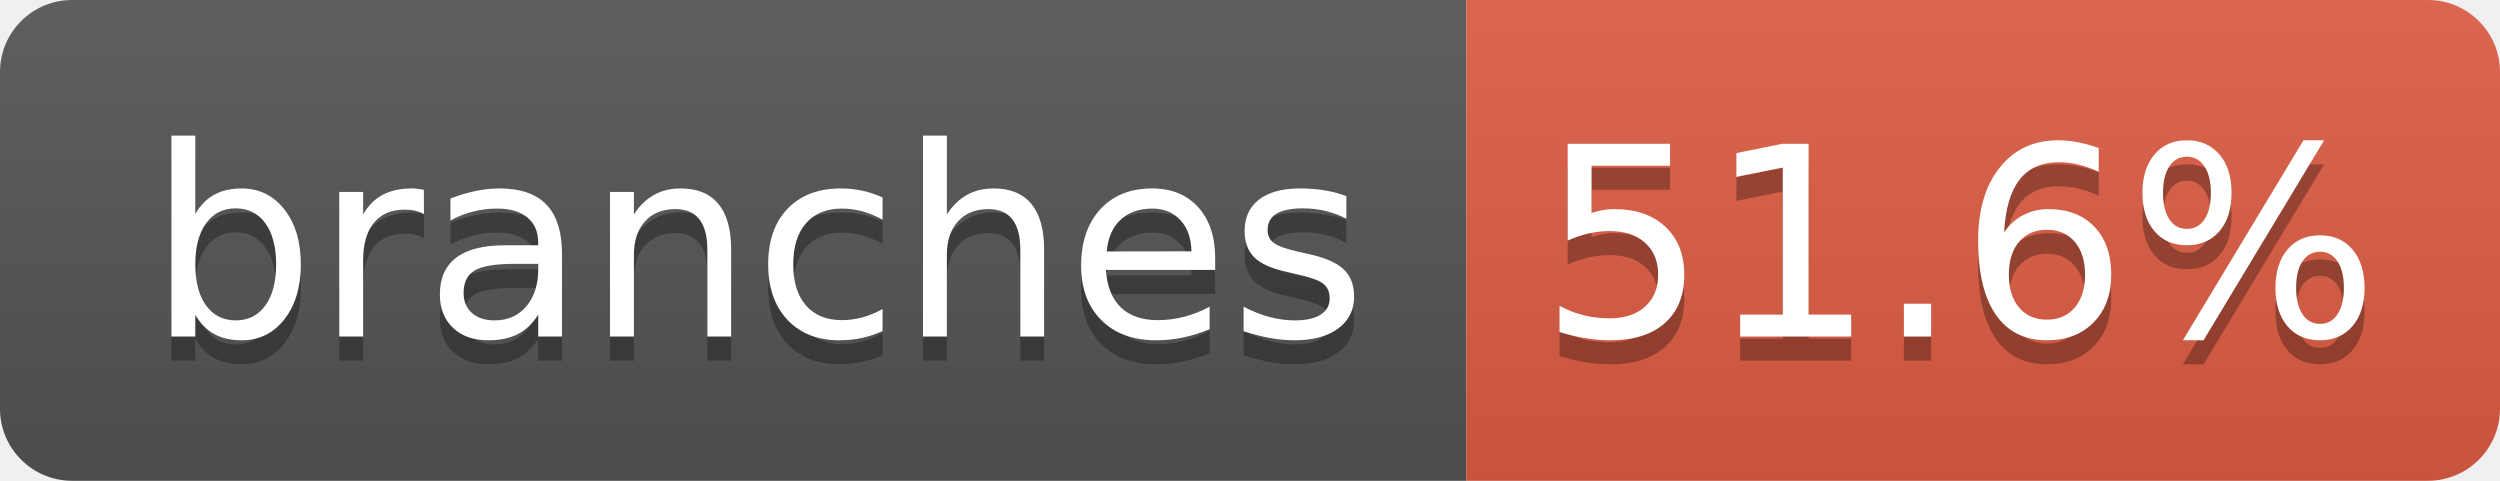
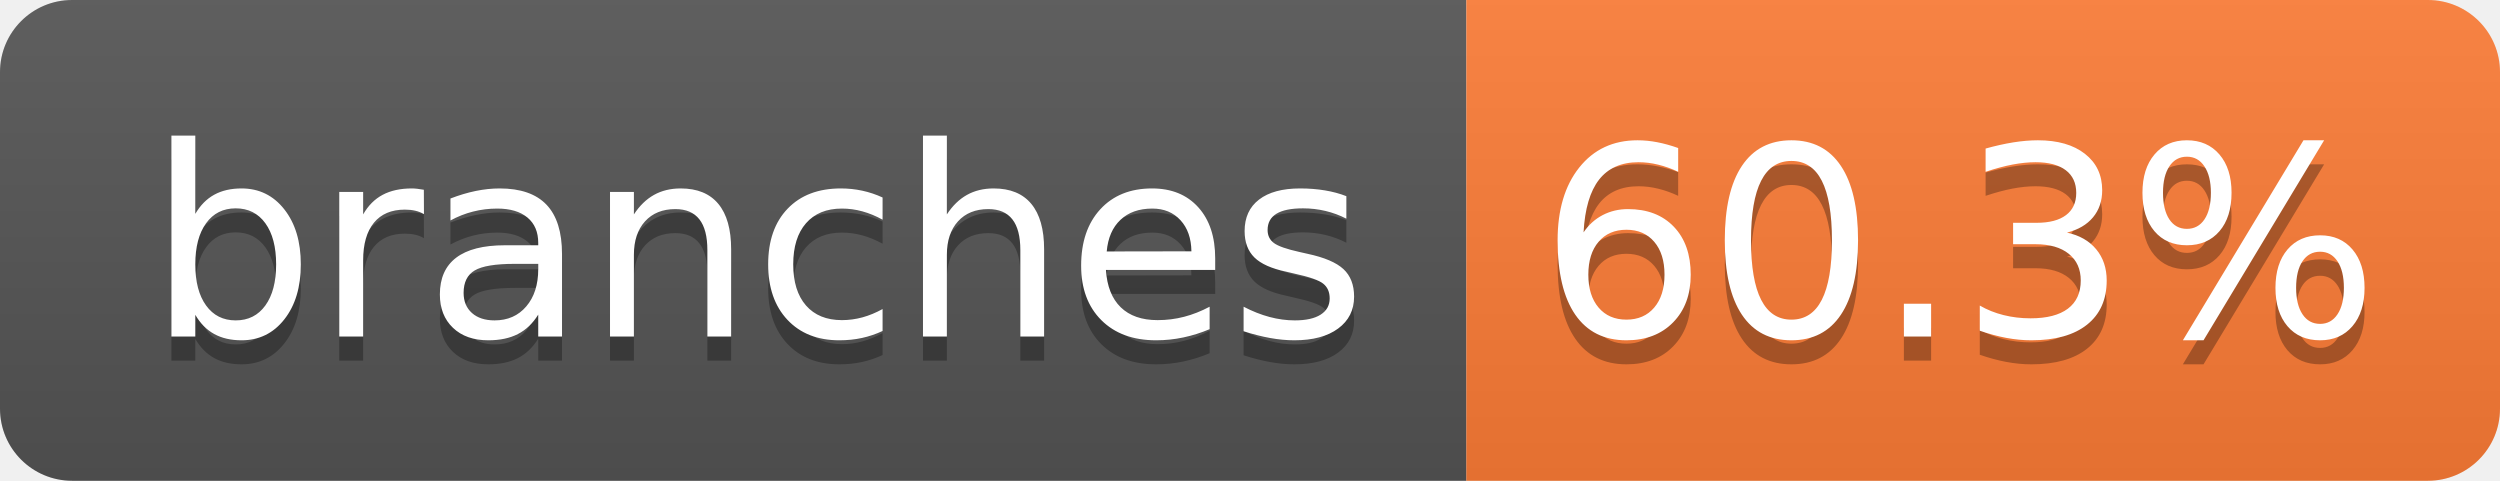
- <svg xmlns="http://www.w3.org/2000/svg" width="104" height="20" role="img" aria-label="branches: 51.6%">
+ <svg xmlns="http://www.w3.org/2000/svg" width="104" height="20" role="img" aria-label="branches: 60.3%">
  <linearGradient id="s" x2="0" y2="100%">
    <stop offset="0" stop-color="#bbb" stop-opacity=".1" />
    <stop offset="1" stop-opacity=".1" />
  </linearGradient>
  <clipPath id="r">
    <rect width="104" height="20" rx="3" fill="#fff" />
  </clipPath>
  <g clip-path="url(#r)">
    <rect width="61" height="20" fill="#555" />
-     <rect x="61" width="43" height="20" fill="#e05d44" />
+     <rect x="61" width="43" height="20" fill="#fe7d37" />
    <rect width="104" height="20" fill="url(#s)" />
  </g>
  <g fill="#fff" text-anchor="middle" font-family="Verdana,Geneva,DejaVu Sans,sans-serif" text-rendering="geometricPrecision" font-size="110">
    <text aria-hidden="true" x="315" y="150" fill="#010101" fill-opacity=".3" transform="scale(.1)" textLength="510">branches</text>
    <text x="315" y="140" transform="scale(.1)" fill="#fff" textLength="510">branches</text>
-     <text aria-hidden="true" x="815" y="150" fill="#010101" fill-opacity=".3" transform="scale(.1)" textLength="330">51.6%</text>
-     <text x="815" y="140" transform="scale(.1)" fill="#fff" textLength="330">51.6%</text>
+     <text aria-hidden="true" x="815" y="150" fill="#010101" fill-opacity=".3" transform="scale(.1)" textLength="330">60.3%</text>
+     <text x="815" y="140" transform="scale(.1)" fill="#fff" textLength="330">60.3%</text>
  </g>
</svg>
